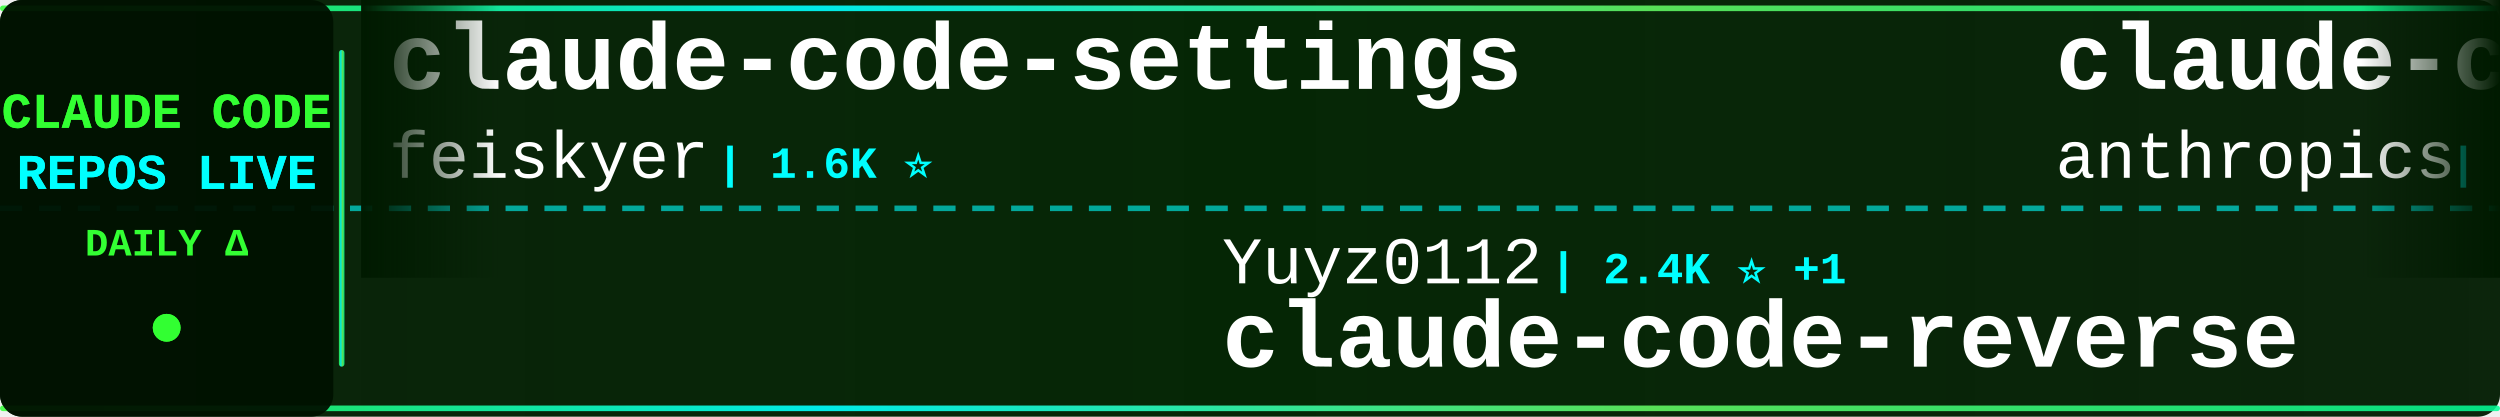
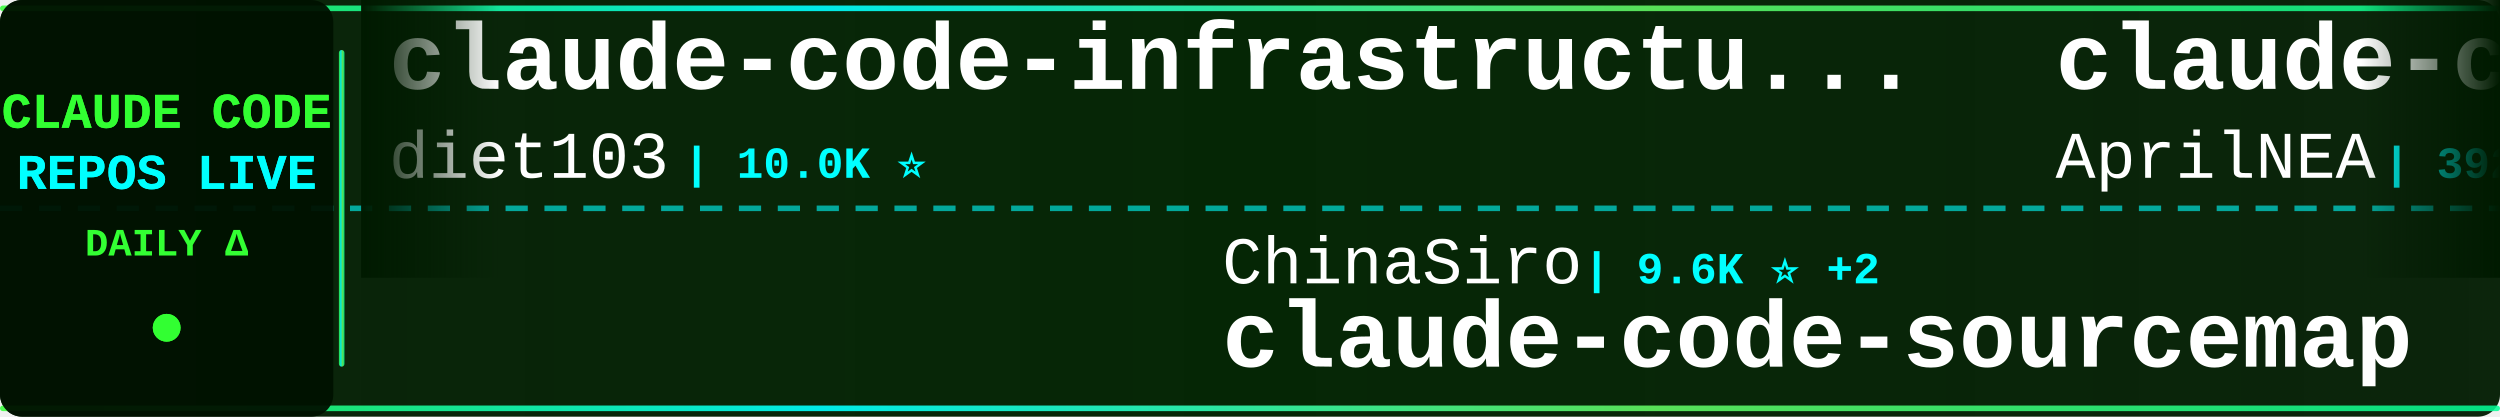
<svg xmlns="http://www.w3.org/2000/svg" width="900" height="150">
  <defs>
    <linearGradient id="tickerBg" x1="0%" y1="0%" x2="100%" y2="0%">
      <stop offset="0%" style="stop-color:#001a00;stop-opacity:0.95" />
      <stop offset="50%" style="stop-color:#002200;stop-opacity:0.98" />
      <stop offset="100%" style="stop-color:#001a00;stop-opacity:0.95" />
    </linearGradient>
    <linearGradient id="borderGrad" x1="0%" y1="0%" x2="100%" y2="0%">
      <stop offset="0%" style="stop-color:#33ff33;stop-opacity:0.85">
        <animate attributeName="stop-opacity" values="0.85;1;0.85" dur="2s" repeatCount="indefinite" />
      </stop>
      <stop offset="33%" style="stop-color:#00ffff;stop-opacity:0.9">
        <animate attributeName="stop-opacity" values="0.9;1;0.9" dur="2.2s" repeatCount="indefinite" />
      </stop>
      <stop offset="66%" style="stop-color:#66ff66;stop-opacity:0.85">
        <animate attributeName="stop-opacity" values="0.85;1;0.85" dur="1.8s" repeatCount="indefinite" />
      </stop>
      <stop offset="100%" style="stop-color:#00ff99;stop-opacity:0.85">
        <animate attributeName="stop-opacity" values="0.85;1;0.85" dur="2s" repeatCount="indefinite" />
      </stop>
    </linearGradient>
    <filter id="textGlow">
      <feGaussianBlur stdDeviation="0.1" result="coloredBlur" />
      <feMerge>
        <feMergeNode in="coloredBlur" />
        <feMergeNode in="SourceGraphic" />
      </feMerge>
    </filter>
    <filter id="metricGlow">
      <feGaussianBlur stdDeviation="0.2" result="coloredBlur" />
      <feMerge>
        <feMergeNode in="coloredBlur" />
        <feMergeNode in="SourceGraphic" />
      </feMerge>
    </filter>
    <linearGradient id="leftFade" x1="0%" y1="0%" x2="100%" y2="0%">
      <stop offset="0%" style="stop-color:#001a00;stop-opacity:1" />
      <stop offset="100%" style="stop-color:#001a00;stop-opacity:0" />
    </linearGradient>
    <linearGradient id="rightFade" x1="0%" y1="0%" x2="100%" y2="0%">
      <stop offset="0%" style="stop-color:#001a00;stop-opacity:0" />
      <stop offset="100%" style="stop-color:#001a00;stop-opacity:1" />
    </linearGradient>
  </defs>
  <rect width="900" height="150" fill="url(#tickerBg)" rx="8" />
  <rect x="0" y="2" width="900" height="2" fill="url(#borderGrad)" rx="1" />
  <rect x="0" y="146" width="900" height="2" fill="url(#borderGrad)" rx="1" />
  <line x1="0" y1="75" x2="900" y2="75" stroke="#00ffff" stroke-width="2" stroke-dasharray="8 6" opacity="0.6" />
  <rect x="0" y="0" width="120" height="150" fill="#001100" opacity="0.95" rx="8" />
  <text x="60" y="46" font-family="'Courier New', monospace" font-size="18" font-weight="bold" fill="#33ff33" text-anchor="middle" filter="url(#textGlow)">
    CLAUDE CODE
  </text>
  <text x="60" y="68" font-family="'Courier New', monospace" font-size="18" font-weight="bold" fill="#00ffff" text-anchor="middle" filter="url(#textGlow)">
    REPOS LIVE
  </text>
  <text x="60" y="92" font-family="'Courier New', monospace" font-size="14" font-weight="bold" fill="#33ff33" text-anchor="middle">
    DAILY Δ
  </text>
  <circle cx="60" cy="118" r="5" fill="#33ff33" filter="url(#metricGlow)">
    <animate attributeName="r" values="4;6;4" dur="1.5s" repeatCount="indefinite" />
    <animate attributeName="opacity" values="0.6;1;0.6" dur="1.5s" repeatCount="indefinite" />
  </circle>
  <rect x="122" y="18" width="2" height="114" fill="url(#borderGrad)" rx="1" />
  <clipPath id="tickerClip">
    <rect x="130" y="0" width="770" height="150" />
  </clipPath>
  <g clip-path="url(#tickerClip)">
    <g id="tickerItems">
      <animateTransform attributeName="transform" attributeType="XML" type="translate" from="0 0" to="-3000 0" dur="54s" repeatCount="indefinite" />
      <g transform="translate(0, 0)">
-         <text x="140" y="32" font-family="'Courier New', monospace" font-size="34" font-weight="bold" fill="#ffffff">claude-code-settings</text>
-         <text x="140" y="64" font-family="'Courier New', monospace" font-size="24" font-weight="normal" fill="#ffffff" opacity="1.0">feiskyer</text>
-         <text x="258" y="64" font-family="'Courier New', monospace" font-size="16" font-weight="bold" fill="#00ffff"> | 1.6K ⭐</text>
+         <text x="140" y="32" font-family="'Courier New', monospace" font-size="34" font-weight="bold" fill="#ffffff">claude-code-infrastructu...</text>
+         <text x="140" y="64" font-family="'Courier New', monospace" font-size="24" font-weight="normal" fill="#ffffff" opacity="1.0">diet103</text>
+         <text x="246" y="64" font-family="'Courier New', monospace" font-size="16" font-weight="bold" fill="#00ffff"> | 10.0K ⭐</text>
      </g>
      <g transform="translate(300, 0)">
-         <text x="140" y="102" font-family="'Courier New', monospace" font-size="24" font-weight="normal" fill="#ffffff" opacity="1.0">Yuyz0112</text>
-         <text x="258" y="102" font-family="'Courier New', monospace" font-size="16" font-weight="bold" fill="#00ffff"> | 2.4K ⭐ +1</text>
-         <text x="140" y="132" font-family="'Courier New', monospace" font-size="34" font-weight="bold" fill="#ffffff">claude-code-reverse</text>
+         <text x="140" y="102" font-family="'Courier New', monospace" font-size="24" font-weight="normal" fill="#ffffff" opacity="1.0">ChinaSiro</text>
+         <text x="270" y="102" font-family="'Courier New', monospace" font-size="16" font-weight="bold" fill="#00ffff"> | 9.6K ⭐ +2</text>
+         <text x="140" y="132" font-family="'Courier New', monospace" font-size="34" font-weight="bold" fill="#ffffff">claude-code-sourcemap</text>
      </g>
      <g transform="translate(600, 0)">
-         <text x="140" y="32" font-family="'Courier New', monospace" font-size="34" font-weight="bold" fill="#ffffff">claude-code-action</text>
-         <text x="140" y="64" font-family="'Courier New', monospace" font-size="24" font-weight="normal" fill="#ffffff" opacity="1.0">anthropics</text>
-         <text x="282" y="64" font-family="'Courier New', monospace" font-size="16" font-weight="bold" fill="#00ffff"> | 8.5K ⭐ +3</text>
+         <text x="140" y="32" font-family="'Courier New', monospace" font-size="34" font-weight="bold" fill="#ffffff">claude-code-source</text>
+         <text x="140" y="64" font-family="'Courier New', monospace" font-size="24" font-weight="normal" fill="#ffffff" opacity="1.0">AprilNEA</text>
+         <text x="258" y="64" font-family="'Courier New', monospace" font-size="16" font-weight="bold" fill="#00ffff"> | 392 ⭐</text>
      </g>
      <g transform="translate(900, 0)">
-         <text x="140" y="102" font-family="'Courier New', monospace" font-size="24" font-weight="normal" fill="#ffffff" opacity="1.0">ChrisWiles</text>
-         <text x="282" y="102" font-family="'Courier New', monospace" font-size="16" font-weight="bold" fill="#00ffff"> | 6.0K ⭐</text>
-         <text x="140" y="132" font-family="'Courier New', monospace" font-size="34" font-weight="bold" fill="#ffffff">claude-code-showcase</text>
+         <text x="140" y="102" font-family="'Courier New', monospace" font-size="24" font-weight="normal" fill="#ffffff" opacity="1.0">asgeirtj</text>
+         <text x="258" y="102" font-family="'Courier New', monospace" font-size="16" font-weight="bold" fill="#00ffff"> | 60.6K ⭐ +40</text>
+         <text x="140" y="132" font-family="'Courier New', monospace" font-size="34" font-weight="bold" fill="#ffffff">system_prompts_leaks</text>
      </g>
      <g transform="translate(1200, 0)">
-         <text x="140" y="32" font-family="'Courier New', monospace" font-size="34" font-weight="bold" fill="#ffffff">claude-code-spec-workflo...</text>
-         <text x="140" y="64" font-family="'Courier New', monospace" font-size="24" font-weight="normal" fill="#ffffff" opacity="1.0">Pimzino</text>
-         <text x="246" y="64" font-family="'Courier New', monospace" font-size="16" font-weight="bold" fill="#00ffff"> | 3.8K ⭐</text>
+         <text x="140" y="32" font-family="'Courier New', monospace" font-size="34" font-weight="bold" fill="#ffffff">how-claude-code-works</text>
+         <text x="140" y="64" font-family="'Courier New', monospace" font-size="24" font-weight="normal" fill="#ffffff" opacity="1.0">Windy3f3f3f3f</text>
+         <text x="318" y="64" font-family="'Courier New', monospace" font-size="16" font-weight="bold" fill="#00ffff"> | 3.3K ⭐ +1</text>
      </g>
      <g transform="translate(1500, 0)">
-         <text x="140" y="102" font-family="'Courier New', monospace" font-size="24" font-weight="normal" fill="#ffffff" opacity="1.0">AprilNEA</text>
-         <text x="258" y="102" font-family="'Courier New', monospace" font-size="16" font-weight="bold" fill="#00ffff"> | 392 ⭐</text>
-         <text x="140" y="132" font-family="'Courier New', monospace" font-size="34" font-weight="bold" fill="#ffffff">claude-code-source</text>
+         <text x="140" y="102" font-family="'Courier New', monospace" font-size="24" font-weight="normal" fill="#ffffff" opacity="1.0">xorespesp</text>
+         <text x="270" y="102" font-family="'Courier New', monospace" font-size="16" font-weight="bold" fill="#00ffff"> | 231 ⭐</text>
+         <text x="140" y="132" font-family="'Courier New', monospace" font-size="34" font-weight="bold" fill="#ffffff">claude-code</text>
      </g>
      <g transform="translate(1800, 0)">
-         <text x="140" y="32" font-family="'Courier New', monospace" font-size="34" font-weight="bold" fill="#ffffff">claude-code-guide</text>
-         <text x="140" y="64" font-family="'Courier New', monospace" font-size="24" font-weight="normal" fill="#ffffff" opacity="1.0">Cranot</text>
-         <text x="234" y="64" font-family="'Courier New', monospace" font-size="16" font-weight="bold" fill="#00ffff"> | 2.9K ⭐</text>
+         <text x="140" y="32" font-family="'Courier New', monospace" font-size="34" font-weight="bold" fill="#ffffff">claude-code</text>
+         <text x="140" y="64" font-family="'Courier New', monospace" font-size="24" font-weight="normal" fill="#ffffff" opacity="1.0">T-Lab-CUHKSZ</text>
+         <text x="306" y="64" font-family="'Courier New', monospace" font-size="16" font-weight="bold" fill="#00ffff"> | 326 ⭐</text>
      </g>
      <g transform="translate(2100, 0)">
-         <text x="140" y="102" font-family="'Courier New', monospace" font-size="24" font-weight="normal" fill="#ffffff" opacity="1.0">ghuntley</text>
-         <text x="258" y="102" font-family="'Courier New', monospace" font-size="16" font-weight="bold" fill="#00ffff"> | 986 ⭐</text>
-         <text x="140" y="132" font-family="'Courier New', monospace" font-size="34" font-weight="bold" fill="#ffffff">claude-code-source-code-...</text>
+         <text x="140" y="102" font-family="'Courier New', monospace" font-size="24" font-weight="normal" fill="#ffffff" opacity="1.0">anthropics</text>
+         <text x="282" y="102" font-family="'Courier New', monospace" font-size="16" font-weight="bold" fill="#00ffff"> | 8.5K ⭐ +3</text>
+         <text x="140" y="132" font-family="'Courier New', monospace" font-size="34" font-weight="bold" fill="#ffffff">claude-code-action</text>
      </g>
      <g transform="translate(2400, 0)">
-         <text x="140" y="32" font-family="'Courier New', monospace" font-size="34" font-weight="bold" fill="#ffffff">edmunds-claude-code</text>
-         <text x="140" y="64" font-family="'Courier New', monospace" font-size="24" font-weight="normal" fill="#ffffff" opacity="1.0">edmund-io</text>
-         <text x="270" y="64" font-family="'Courier New', monospace" font-size="16" font-weight="bold" fill="#00ffff"> | 1.5K ⭐</text>
+         <text x="140" y="32" font-family="'Courier New', monospace" font-size="34" font-weight="bold" fill="#ffffff">claude-code</text>
+         <text x="140" y="64" font-family="'Courier New', monospace" font-size="24" font-weight="normal" fill="#ffffff" opacity="1.0">freestylefly</text>
+         <text x="306" y="64" font-family="'Courier New', monospace" font-size="16" font-weight="bold" fill="#00ffff"> | 128 ⭐</text>
      </g>
      <g transform="translate(2700, 0)">
-         <text x="140" y="102" font-family="'Courier New', monospace" font-size="24" font-weight="normal" fill="#ffffff" opacity="1.0">pedrohcgs</text>
-         <text x="270" y="102" font-family="'Courier New', monospace" font-size="16" font-weight="bold" fill="#00ffff"> | 1.4K ⭐</text>
-         <text x="140" y="132" font-family="'Courier New', monospace" font-size="34" font-weight="bold" fill="#ffffff">claude-code-my-workflow</text>
+         <text x="140" y="102" font-family="'Courier New', monospace" font-size="24" font-weight="normal" fill="#ffffff" opacity="1.0">huangjia2019</text>
+         <text x="306" y="102" font-family="'Courier New', monospace" font-size="16" font-weight="bold" fill="#00ffff"> | 1.0K ⭐</text>
+         <text x="140" y="132" font-family="'Courier New', monospace" font-size="34" font-weight="bold" fill="#ffffff">claude-code-engineering</text>
      </g>
      <g transform="translate(3000, 0)">
-         <text x="140" y="32" font-family="'Courier New', monospace" font-size="34" font-weight="bold" fill="#ffffff">claude-code-settings</text>
-         <text x="140" y="64" font-family="'Courier New', monospace" font-size="24" font-weight="normal" fill="#ffffff" opacity="1.0">feiskyer</text>
-         <text x="258" y="64" font-family="'Courier New', monospace" font-size="16" font-weight="bold" fill="#00ffff"> | 1.6K ⭐</text>
+         <text x="140" y="32" font-family="'Courier New', monospace" font-size="34" font-weight="bold" fill="#ffffff">claude-code-infrastructu...</text>
+         <text x="140" y="64" font-family="'Courier New', monospace" font-size="24" font-weight="normal" fill="#ffffff" opacity="1.0">diet103</text>
+         <text x="246" y="64" font-family="'Courier New', monospace" font-size="16" font-weight="bold" fill="#00ffff"> | 10.0K ⭐</text>
      </g>
      <g transform="translate(3300, 0)">
-         <text x="140" y="102" font-family="'Courier New', monospace" font-size="24" font-weight="normal" fill="#ffffff" opacity="1.0">Yuyz0112</text>
-         <text x="258" y="102" font-family="'Courier New', monospace" font-size="16" font-weight="bold" fill="#00ffff"> | 2.4K ⭐ +1</text>
-         <text x="140" y="132" font-family="'Courier New', monospace" font-size="34" font-weight="bold" fill="#ffffff">claude-code-reverse</text>
+         <text x="140" y="102" font-family="'Courier New', monospace" font-size="24" font-weight="normal" fill="#ffffff" opacity="1.0">ChinaSiro</text>
+         <text x="270" y="102" font-family="'Courier New', monospace" font-size="16" font-weight="bold" fill="#00ffff"> | 9.6K ⭐ +2</text>
+         <text x="140" y="132" font-family="'Courier New', monospace" font-size="34" font-weight="bold" fill="#ffffff">claude-code-sourcemap</text>
      </g>
      <g transform="translate(3600, 0)">
-         <text x="140" y="32" font-family="'Courier New', monospace" font-size="34" font-weight="bold" fill="#ffffff">claude-code-action</text>
-         <text x="140" y="64" font-family="'Courier New', monospace" font-size="24" font-weight="normal" fill="#ffffff" opacity="1.0">anthropics</text>
-         <text x="282" y="64" font-family="'Courier New', monospace" font-size="16" font-weight="bold" fill="#00ffff"> | 8.5K ⭐ +3</text>
+         <text x="140" y="32" font-family="'Courier New', monospace" font-size="34" font-weight="bold" fill="#ffffff">claude-code-source</text>
+         <text x="140" y="64" font-family="'Courier New', monospace" font-size="24" font-weight="normal" fill="#ffffff" opacity="1.0">AprilNEA</text>
+         <text x="258" y="64" font-family="'Courier New', monospace" font-size="16" font-weight="bold" fill="#00ffff"> | 392 ⭐</text>
      </g>
      <g transform="translate(3900, 0)">
-         <text x="140" y="102" font-family="'Courier New', monospace" font-size="24" font-weight="normal" fill="#ffffff" opacity="1.0">ChrisWiles</text>
-         <text x="282" y="102" font-family="'Courier New', monospace" font-size="16" font-weight="bold" fill="#00ffff"> | 6.0K ⭐</text>
-         <text x="140" y="132" font-family="'Courier New', monospace" font-size="34" font-weight="bold" fill="#ffffff">claude-code-showcase</text>
+         <text x="140" y="102" font-family="'Courier New', monospace" font-size="24" font-weight="normal" fill="#ffffff" opacity="1.0">asgeirtj</text>
+         <text x="258" y="102" font-family="'Courier New', monospace" font-size="16" font-weight="bold" fill="#00ffff"> | 60.6K ⭐ +40</text>
+         <text x="140" y="132" font-family="'Courier New', monospace" font-size="34" font-weight="bold" fill="#ffffff">system_prompts_leaks</text>
      </g>
    </g>
  </g>
  <rect x="130" y="0" width="50" height="100" fill="url(#leftFade)" />
  <rect x="850" y="0" width="50" height="100" fill="url(#rightFade)" />
</svg>
